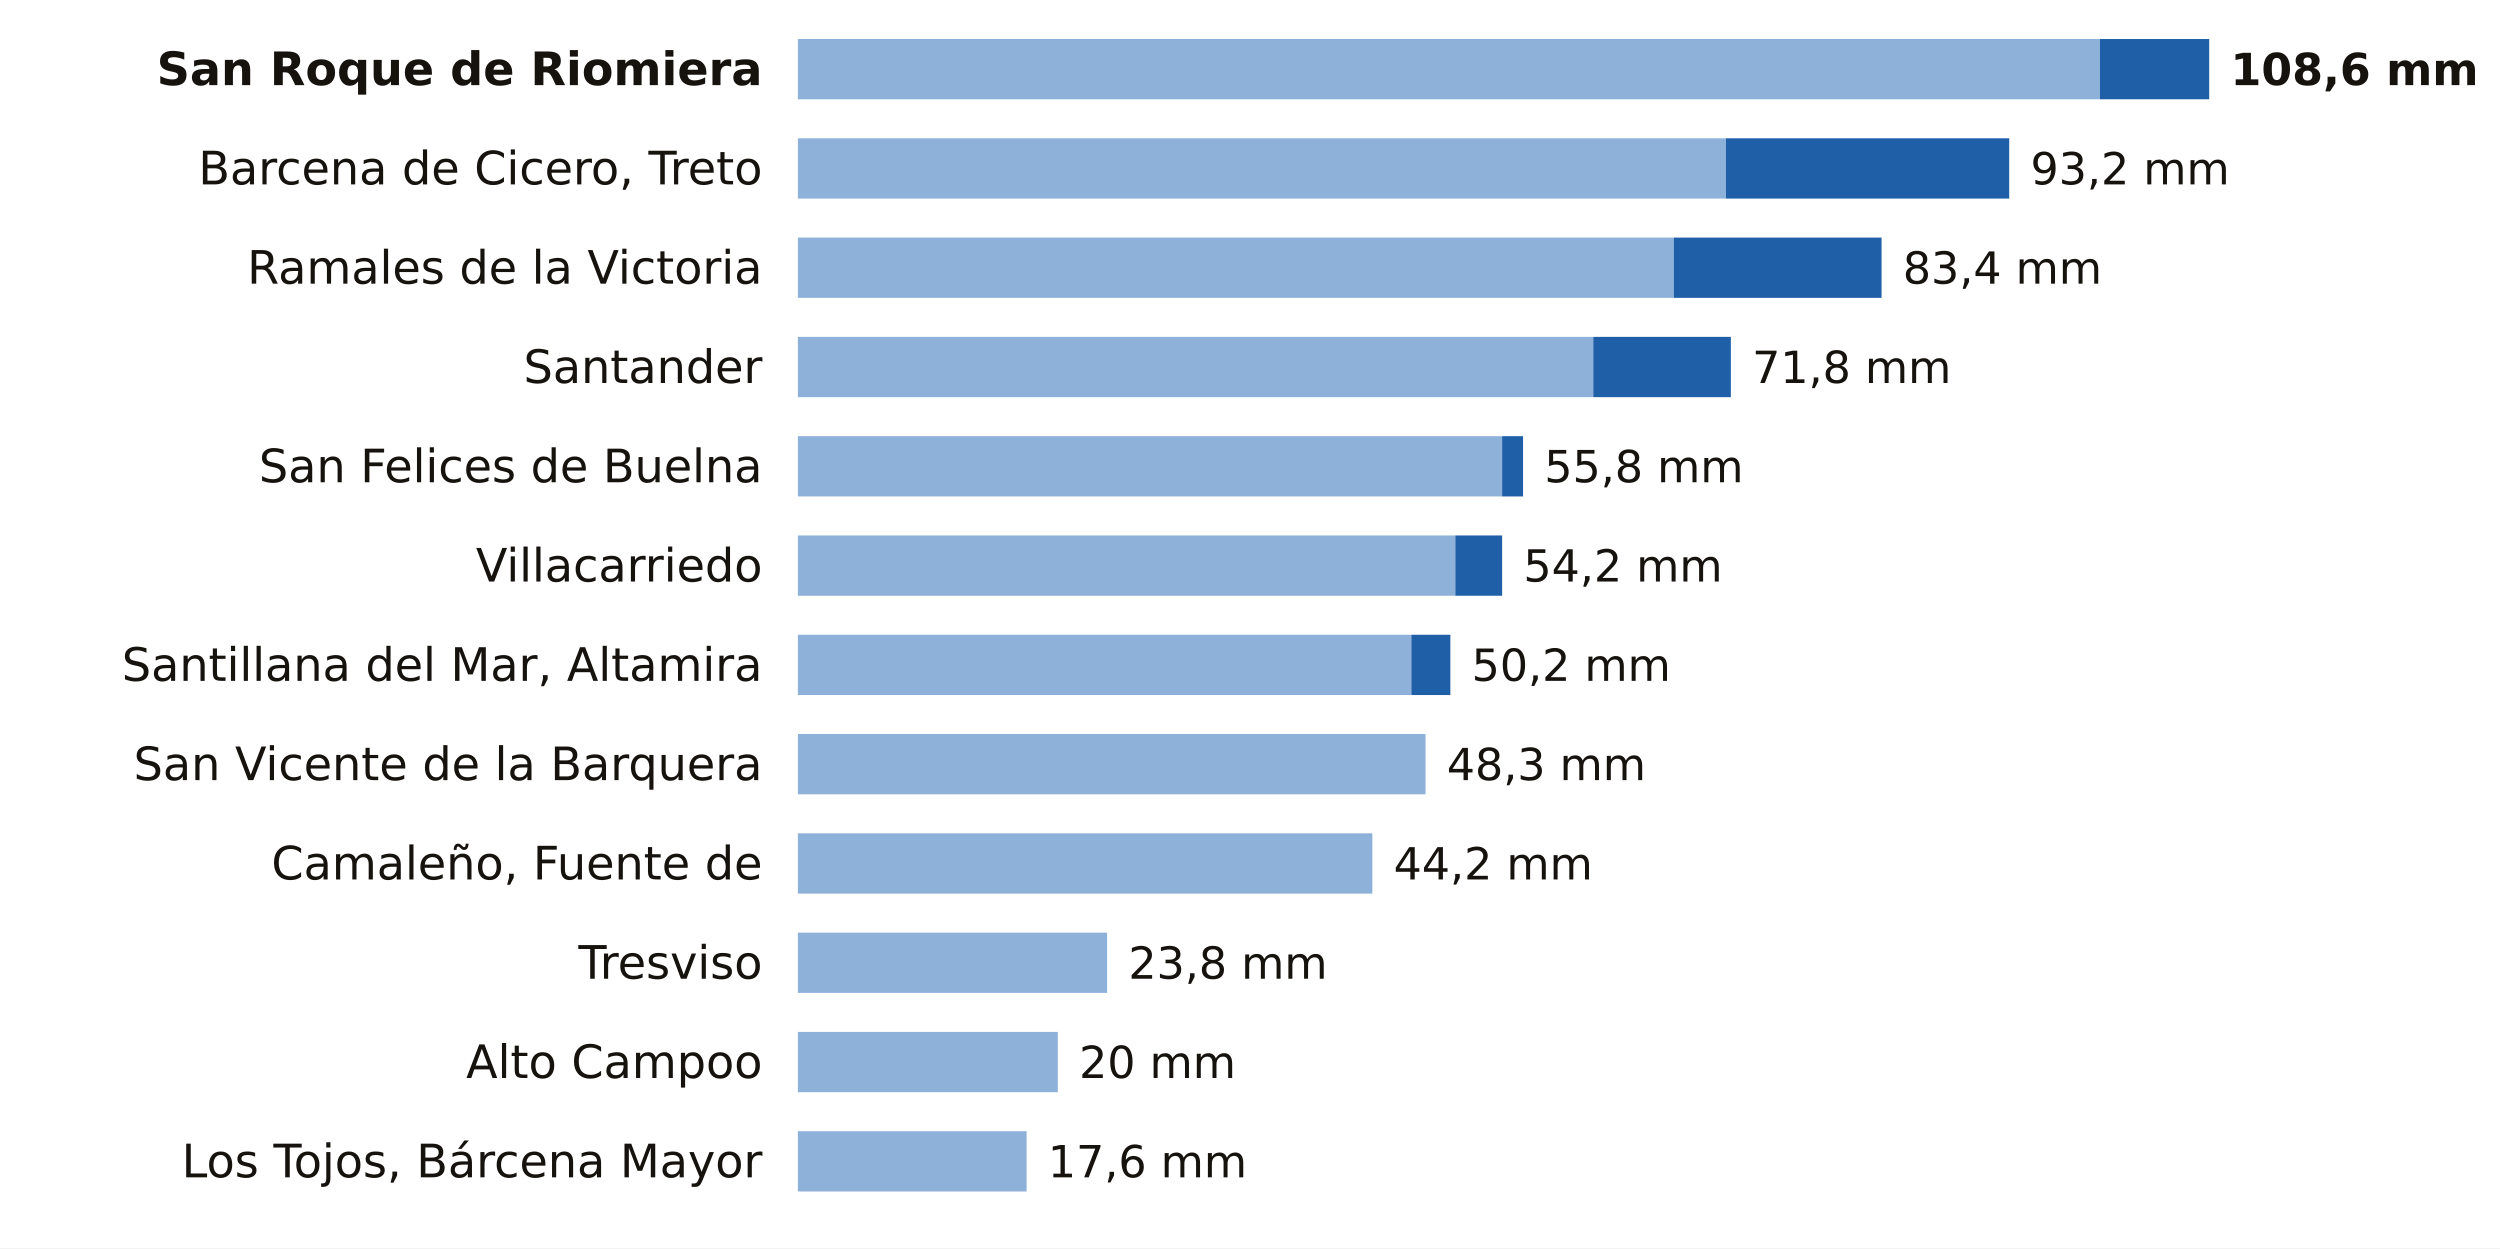
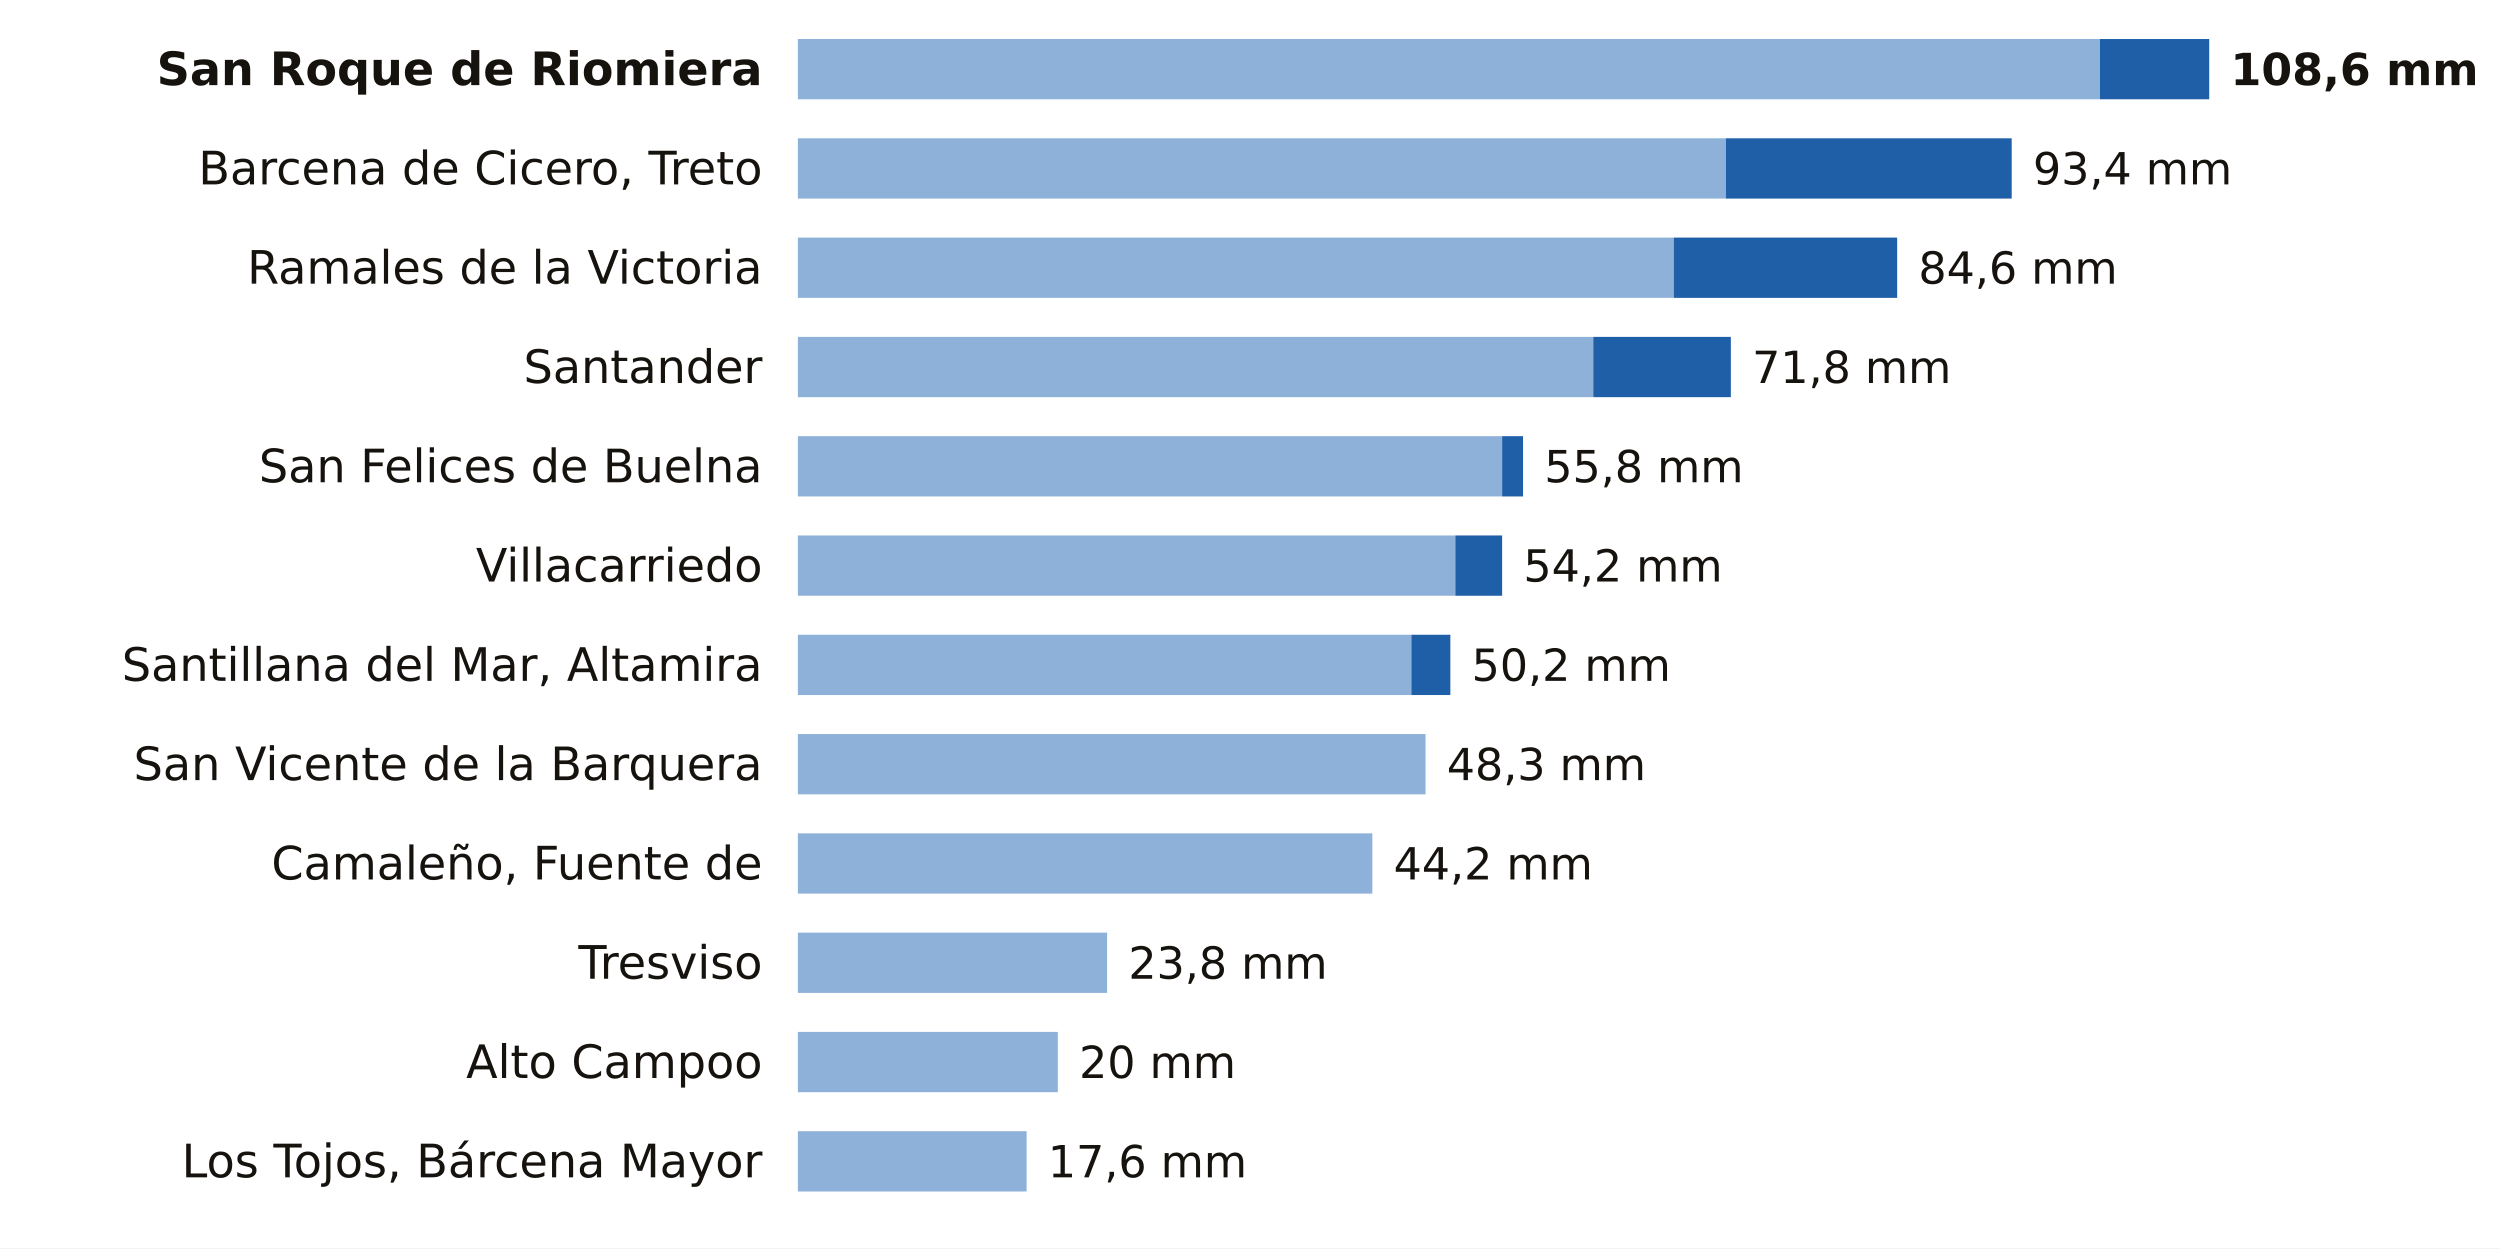
<svg xmlns="http://www.w3.org/2000/svg" viewBox="0 0 705 352" width="705" height="352" role="img" aria-label="La lluvia de los últimos 7 días en las estaciones de AEMET de Cantabria">
  <rect width="705" height="352" fill="#FFFFFF" />
  <text x="215.0" y="24.0" font-size="13" fill="#16130F" text-anchor="end" font-weight="600" font-family="Public Sans, DejaVu Sans, Arial, sans-serif">San Roque de Riomiera</text>
  <rect x="225" y="11" width="367.2" height="17" fill="#8EB1DA" />
  <rect x="592.2" y="11" width="30.8" height="17" fill="#1F5FA8" />
  <text x="629.0" y="24.0" font-size="12.5" fill="#16130F" text-anchor="start" font-weight="700" font-family="Public Sans, DejaVu Sans, Arial, sans-serif">108,6 mm</text>
  <text x="215.0" y="52.0" font-size="13" fill="#16130F" text-anchor="end" font-weight="400" font-family="Public Sans, DejaVu Sans, Arial, sans-serif">Barcena de Cicero, Treto</text>
  <rect x="225" y="39" width="261.7" height="17" fill="#8EB1DA" />
-   <rect x="486.7" y="39" width="79.9" height="17" fill="#1F5FA8" />
-   <text x="572.6" y="52.0" font-size="12.5" fill="#16130F" text-anchor="start" font-weight="500" font-family="Public Sans, DejaVu Sans, Arial, sans-serif">93,2 mm</text>
+   <rect x="486.7" y="39" width="80.6" height="17" fill="#1F5FA8" />
+   <text x="573.3" y="52.0" font-size="12.5" fill="#16130F" text-anchor="start" font-weight="500" font-family="Public Sans, DejaVu Sans, Arial, sans-serif">93,4 mm</text>
  <text x="215.0" y="80.0" font-size="13" fill="#16130F" text-anchor="end" font-weight="400" font-family="Public Sans, DejaVu Sans, Arial, sans-serif">Ramales de la Victoria</text>
  <rect x="225" y="67" width="247.0" height="17" fill="#8EB1DA" />
-   <rect x="472.0" y="67" width="58.6" height="17" fill="#1F5FA8" />
-   <text x="536.6" y="80.0" font-size="12.5" fill="#16130F" text-anchor="start" font-weight="500" font-family="Public Sans, DejaVu Sans, Arial, sans-serif">83,4 mm</text>
+   <rect x="472.0" y="67" width="63.0" height="17" fill="#1F5FA8" />
+   <text x="541.0" y="80.0" font-size="12.5" fill="#16130F" text-anchor="start" font-weight="500" font-family="Public Sans, DejaVu Sans, Arial, sans-serif">84,6 mm</text>
  <text x="215.0" y="108.0" font-size="13" fill="#16130F" text-anchor="end" font-weight="400" font-family="Public Sans, DejaVu Sans, Arial, sans-serif">Santander</text>
  <rect x="225" y="95" width="224.3" height="17" fill="#8EB1DA" />
  <rect x="449.3" y="95" width="38.8" height="17" fill="#1F5FA8" />
  <text x="494.1" y="108.0" font-size="12.5" fill="#16130F" text-anchor="start" font-weight="500" font-family="Public Sans, DejaVu Sans, Arial, sans-serif">71,8 mm</text>
  <text x="215.0" y="136.0" font-size="13" fill="#16130F" text-anchor="end" font-weight="400" font-family="Public Sans, DejaVu Sans, Arial, sans-serif">San Felices de Buelna</text>
  <rect x="225" y="123" width="198.6" height="17" fill="#8EB1DA" />
  <rect x="423.6" y="123" width="5.9" height="17" fill="#1F5FA8" />
  <text x="435.5" y="136.0" font-size="12.5" fill="#16130F" text-anchor="start" font-weight="500" font-family="Public Sans, DejaVu Sans, Arial, sans-serif">55,8 mm</text>
  <text x="215.0" y="164.0" font-size="13" fill="#16130F" text-anchor="end" font-weight="400" font-family="Public Sans, DejaVu Sans, Arial, sans-serif">Villacarriedo</text>
  <rect x="225" y="151" width="185.4" height="17" fill="#8EB1DA" />
  <rect x="410.4" y="151" width="13.2" height="17" fill="#1F5FA8" />
  <text x="429.6" y="164.0" font-size="12.5" fill="#16130F" text-anchor="start" font-weight="500" font-family="Public Sans, DejaVu Sans, Arial, sans-serif">54,2 mm</text>
  <text x="215.0" y="192.0" font-size="13" fill="#16130F" text-anchor="end" font-weight="400" font-family="Public Sans, DejaVu Sans, Arial, sans-serif">Santillana del Mar, Altamira</text>
  <rect x="225" y="179" width="173.0" height="17" fill="#8EB1DA" />
  <rect x="398.0" y="179" width="11.0" height="17" fill="#1F5FA8" />
  <text x="415.0" y="192.0" font-size="12.5" fill="#16130F" text-anchor="start" font-weight="500" font-family="Public Sans, DejaVu Sans, Arial, sans-serif">50,2 mm</text>
  <text x="215.0" y="220.0" font-size="13" fill="#16130F" text-anchor="end" font-weight="400" font-family="Public Sans, DejaVu Sans, Arial, sans-serif">San Vicente de la Barquera</text>
  <rect x="225" y="207" width="177.0" height="17" fill="#8EB1DA" />
  <text x="408.0" y="220.0" font-size="12.5" fill="#16130F" text-anchor="start" font-weight="500" font-family="Public Sans, DejaVu Sans, Arial, sans-serif">48,3 mm</text>
  <text x="215.0" y="248.0" font-size="13" fill="#16130F" text-anchor="end" font-weight="400" font-family="Public Sans, DejaVu Sans, Arial, sans-serif">Camaleño, Fuente de</text>
  <rect x="225" y="235" width="162.0" height="17" fill="#8EB1DA" />
  <text x="393.0" y="248.0" font-size="12.5" fill="#16130F" text-anchor="start" font-weight="500" font-family="Public Sans, DejaVu Sans, Arial, sans-serif">44,2 mm</text>
  <text x="215.0" y="276.0" font-size="13" fill="#16130F" text-anchor="end" font-weight="400" font-family="Public Sans, DejaVu Sans, Arial, sans-serif">Tresviso</text>
  <rect x="225" y="263" width="87.2" height="17" fill="#8EB1DA" />
  <text x="318.2" y="276.0" font-size="12.5" fill="#16130F" text-anchor="start" font-weight="500" font-family="Public Sans, DejaVu Sans, Arial, sans-serif">23,8 mm</text>
  <text x="215.0" y="304.0" font-size="13" fill="#16130F" text-anchor="end" font-weight="400" font-family="Public Sans, DejaVu Sans, Arial, sans-serif">Alto Campoo</text>
  <rect x="225" y="291" width="73.3" height="17" fill="#8EB1DA" />
  <text x="304.3" y="304.0" font-size="12.5" fill="#16130F" text-anchor="start" font-weight="500" font-family="Public Sans, DejaVu Sans, Arial, sans-serif">20 mm</text>
  <text x="215.0" y="332.0" font-size="13" fill="#16130F" text-anchor="end" font-weight="400" font-family="Public Sans, DejaVu Sans, Arial, sans-serif">Los Tojos, Bárcena Mayor</text>
  <rect x="225" y="319" width="64.5" height="17" fill="#8EB1DA" />
  <text x="295.5" y="332.0" font-size="12.5" fill="#16130F" text-anchor="start" font-weight="500" font-family="Public Sans, DejaVu Sans, Arial, sans-serif">17,6 mm</text>
</svg>
